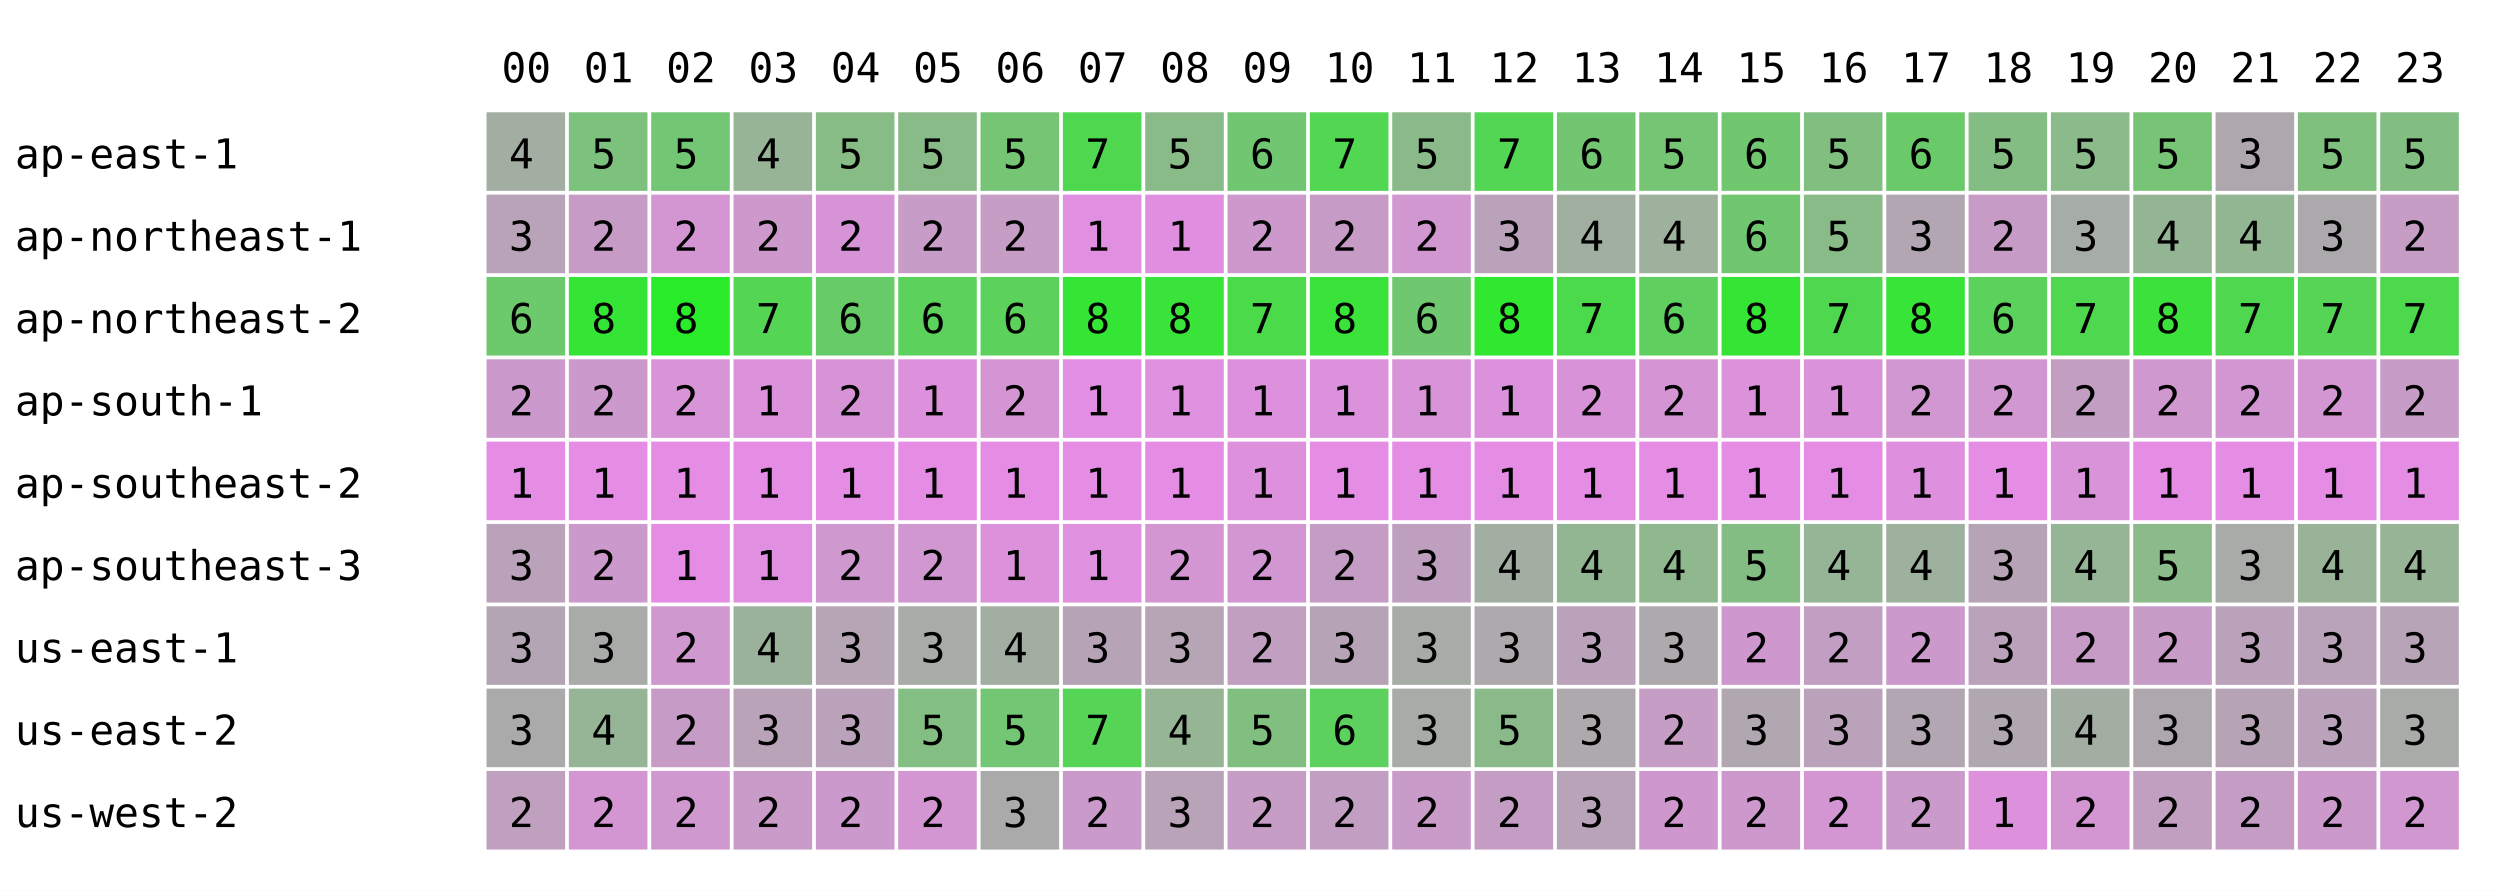
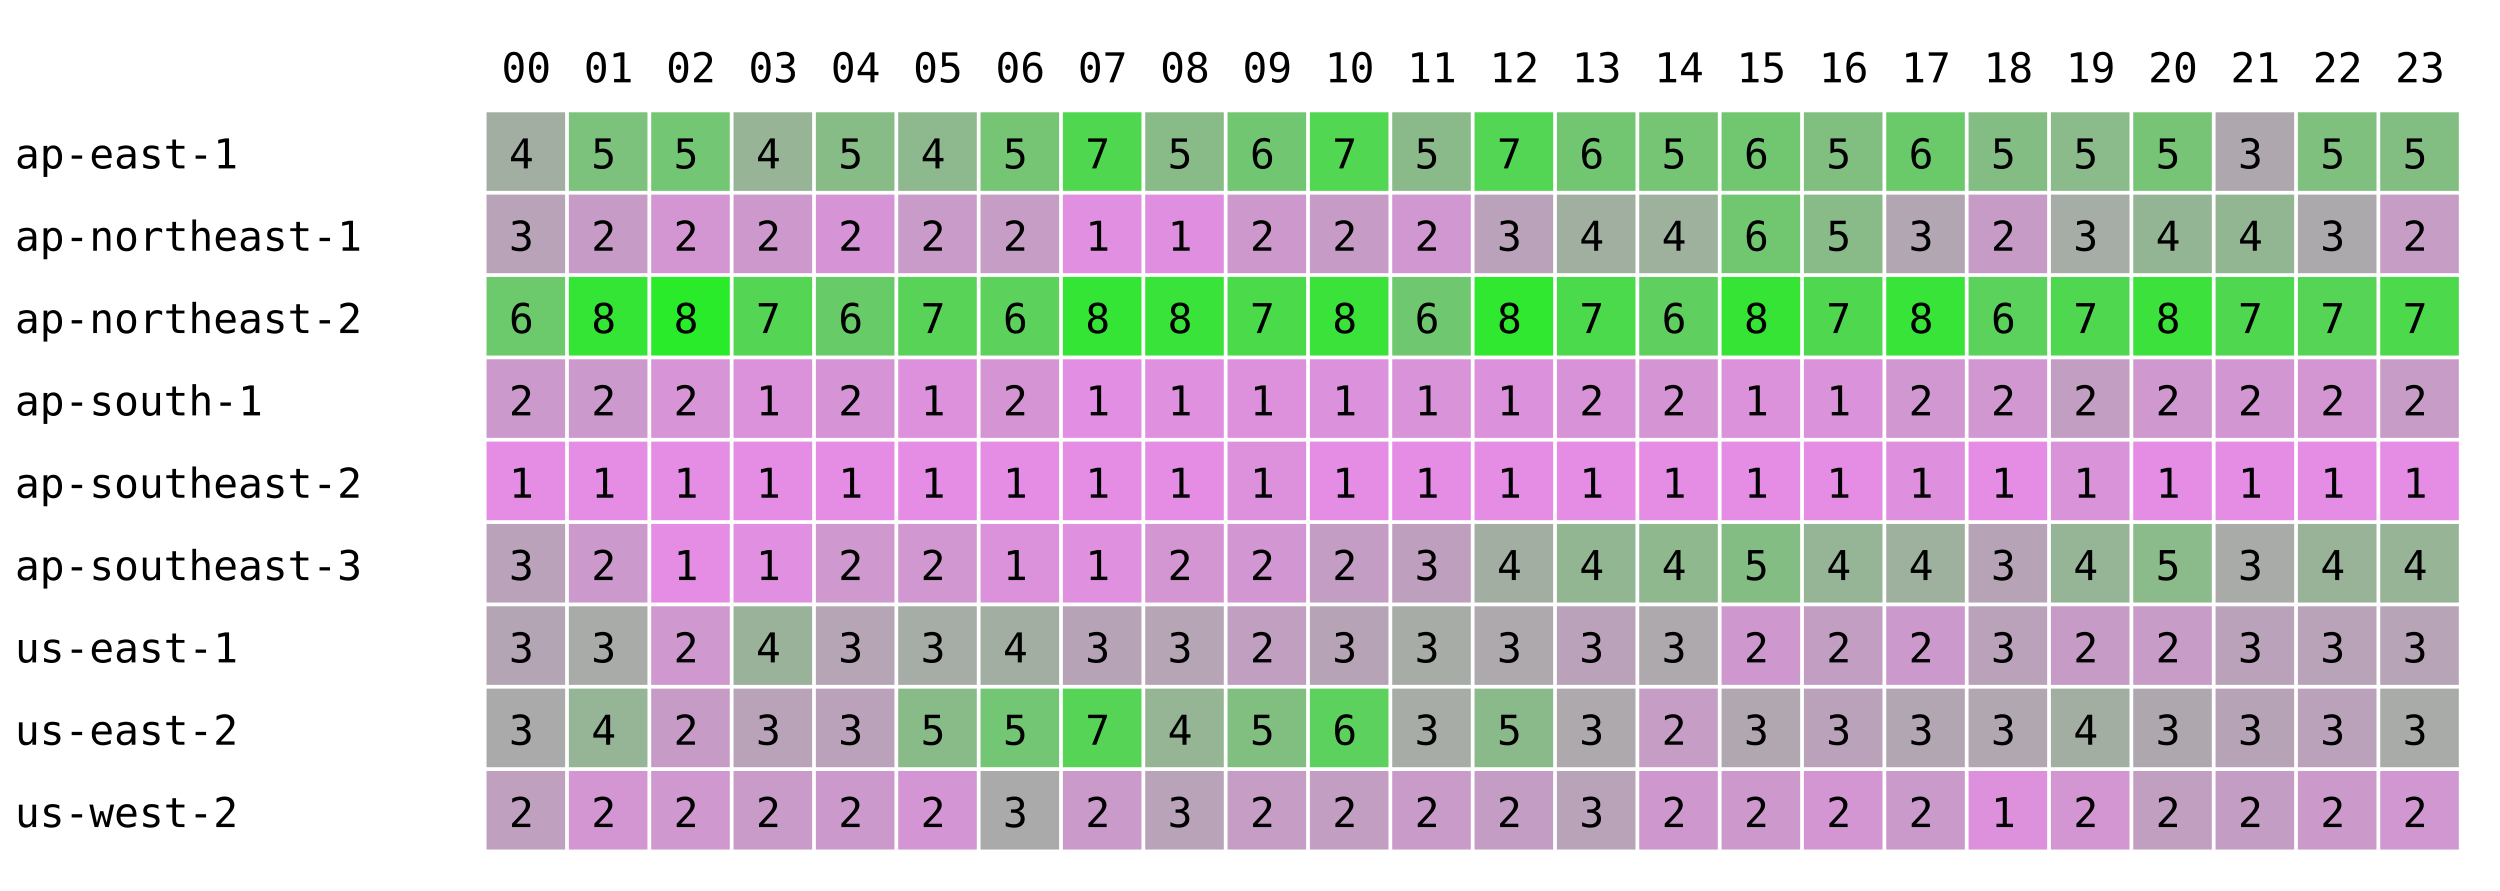
<svg xmlns="http://www.w3.org/2000/svg" width="668" height="238" font-family="monospace" font-size="11">
  <rect width="668" height="238" fill="white" />
  <text x="134" y="22">00</text>
  <text x="156" y="22">01</text>
  <text x="178" y="22">02</text>
  <text x="200" y="22">03</text>
  <text x="222" y="22">04</text>
  <text x="244" y="22">05</text>
  <text x="266" y="22">06</text>
  <text x="288" y="22">07</text>
  <text x="310" y="22">08</text>
  <text x="332" y="22">09</text>
  <text x="354" y="22">10</text>
  <text x="376" y="22">11</text>
  <text x="398" y="22">12</text>
  <text x="420" y="22">13</text>
  <text x="442" y="22">14</text>
  <text x="464" y="22">15</text>
  <text x="486" y="22">16</text>
  <text x="508" y="22">17</text>
  <text x="530" y="22">18</text>
  <text x="552" y="22">19</text>
  <text x="574" y="22">20</text>
  <text x="596" y="22">21</text>
  <text x="618" y="22">22</text>
  <text x="640" y="22">23</text>
  <text x="4" y="45">ap-east-1</text>
  <rect x="130" y="30" width="21" height="21" fill="rgb(163,174,163)" />
  <text x="136" y="45">4</text>
  <rect x="152" y="30" width="21" height="21" fill="rgb(124,193,124)" />
  <text x="158" y="45">5</text>
  <rect x="174" y="30" width="21" height="21" fill="rgb(115,198,115)" />
  <text x="180" y="45">5</text>
  <rect x="196" y="30" width="21" height="21" fill="rgb(151,180,151)" />
  <text x="202" y="45">4</text>
  <rect x="218" y="30" width="21" height="21" fill="rgb(135,188,135)" />
  <text x="224" y="45">5</text>
-   <rect x="240" y="30" width="21" height="21" fill="rgb(137,187,137)" />
-   <text x="246" y="45">5</text>
+   <rect x="240" y="30" width="21" height="21" fill="rgb(142,184,142)" />
+   <text x="246" y="45">4</text>
  <rect x="262" y="30" width="21" height="21" fill="rgb(117,197,117)" />
  <text x="268" y="45">5</text>
  <rect x="284" y="30" width="21" height="21" fill="rgb(79,216,79)" />
  <text x="290" y="45">7</text>
  <rect x="306" y="30" width="21" height="21" fill="rgb(137,187,137)" />
  <text x="312" y="45">5</text>
  <rect x="328" y="30" width="21" height="21" fill="rgb(113,199,113)" />
  <text x="334" y="45">6</text>
  <rect x="350" y="30" width="21" height="21" fill="rgb(81,215,81)" />
  <text x="356" y="45">7</text>
  <rect x="372" y="30" width="21" height="21" fill="rgb(138,186,138)" />
  <text x="378" y="45">5</text>
  <rect x="394" y="30" width="21" height="21" fill="rgb(83,214,83)" />
  <text x="400" y="45">7</text>
  <rect x="416" y="30" width="21" height="21" fill="rgb(114,198,114)" />
  <text x="422" y="45">6</text>
  <rect x="438" y="30" width="21" height="21" fill="rgb(117,197,117)" />
  <text x="444" y="45">5</text>
  <rect x="460" y="30" width="21" height="21" fill="rgb(112,199,112)" />
  <text x="466" y="45">6</text>
  <rect x="482" y="30" width="21" height="21" fill="rgb(128,191,128)" />
  <text x="488" y="45">5</text>
  <rect x="504" y="30" width="21" height="21" fill="rgb(106,202,106)" />
  <text x="510" y="45">6</text>
  <rect x="526" y="30" width="21" height="21" fill="rgb(132,189,132)" />
  <text x="532" y="45">5</text>
  <rect x="548" y="30" width="21" height="21" fill="rgb(139,186,139)" />
  <text x="554" y="45">5</text>
  <rect x="570" y="30" width="21" height="21" fill="rgb(119,196,119)" />
  <text x="576" y="45">5</text>
  <rect x="592" y="30" width="21" height="21" fill="rgb(174,168,174)" />
  <text x="598" y="45">3</text>
  <rect x="614" y="30" width="21" height="21" fill="rgb(127,192,127)" />
  <text x="620" y="45">5</text>
  <rect x="636" y="30" width="21" height="21" fill="rgb(130,190,130)" />
  <text x="642" y="45">5</text>
  <text x="4" y="67">ap-northeast-1</text>
  <rect x="130" y="52" width="21" height="21" fill="rgb(184,163,184)" />
  <text x="136" y="67">3</text>
  <rect x="152" y="52" width="21" height="21" fill="rgb(198,156,198)" />
  <text x="158" y="67">2</text>
  <rect x="174" y="52" width="21" height="21" fill="rgb(211,150,211)" />
  <text x="180" y="67">2</text>
  <rect x="196" y="52" width="21" height="21" fill="rgb(205,153,205)" />
  <text x="202" y="67">2</text>
  <rect x="218" y="52" width="21" height="21" fill="rgb(214,148,214)" />
  <text x="224" y="67">2</text>
-   <rect x="240" y="52" width="21" height="21" fill="rgb(199,156,199)" />
+   <rect x="240" y="52" width="21" height="21" fill="rgb(201,155,201)" />
  <text x="246" y="67">2</text>
  <rect x="262" y="52" width="21" height="21" fill="rgb(197,157,197)" />
  <text x="268" y="67">2</text>
  <rect x="284" y="52" width="21" height="21" fill="rgb(225,143,225)" />
  <text x="290" y="67">1</text>
  <rect x="306" y="52" width="21" height="21" fill="rgb(224,143,224)" />
  <text x="312" y="67">1</text>
  <rect x="328" y="52" width="21" height="21" fill="rgb(205,153,205)" />
  <text x="334" y="67">2</text>
  <rect x="350" y="52" width="21" height="21" fill="rgb(198,156,198)" />
  <text x="356" y="67">2</text>
  <rect x="372" y="52" width="21" height="21" fill="rgb(208,151,208)" />
  <text x="378" y="67">2</text>
  <rect x="394" y="52" width="21" height="21" fill="rgb(187,162,187)" />
  <text x="400" y="67">3</text>
  <rect x="416" y="52" width="21" height="21" fill="rgb(161,175,161)" />
  <text x="422" y="67">4</text>
  <rect x="438" y="52" width="21" height="21" fill="rgb(157,177,157)" />
  <text x="444" y="67">4</text>
  <rect x="460" y="52" width="21" height="21" fill="rgb(112,199,112)" />
  <text x="466" y="67">6</text>
  <rect x="482" y="52" width="21" height="21" fill="rgb(136,187,136)" />
  <text x="488" y="67">5</text>
  <rect x="504" y="52" width="21" height="21" fill="rgb(178,166,178)" />
  <text x="510" y="67">3</text>
  <rect x="526" y="52" width="21" height="21" fill="rgb(198,156,198)" />
  <text x="532" y="67">2</text>
  <rect x="548" y="52" width="21" height="21" fill="rgb(166,172,166)" />
  <text x="554" y="67">3</text>
  <rect x="570" y="52" width="21" height="21" fill="rgb(148,181,148)" />
  <text x="576" y="67">4</text>
  <rect x="592" y="52" width="21" height="21" fill="rgb(146,182,146)" />
  <text x="598" y="67">4</text>
  <rect x="614" y="52" width="21" height="21" fill="rgb(172,169,172)" />
  <text x="620" y="67">3</text>
  <rect x="636" y="52" width="21" height="21" fill="rgb(197,157,197)" />
  <text x="642" y="67">2</text>
  <text x="4" y="89">ap-northeast-2</text>
  <rect x="130" y="74" width="21" height="21" fill="rgb(108,201,108)" />
  <text x="136" y="89">6</text>
  <rect x="152" y="74" width="21" height="21" fill="rgb(53,229,53)" />
  <text x="158" y="89">8</text>
  <rect x="174" y="74" width="21" height="21" fill="rgb(41,235,41)" />
  <text x="180" y="89">8</text>
  <rect x="196" y="74" width="21" height="21" fill="rgb(84,213,84)" />
  <text x="202" y="89">7</text>
  <rect x="218" y="74" width="21" height="21" fill="rgb(103,204,103)" />
  <text x="224" y="89">6</text>
-   <rect x="240" y="74" width="21" height="21" fill="rgb(92,209,92)" />
-   <text x="246" y="89">6</text>
+   <rect x="240" y="74" width="21" height="21" fill="rgb(88,211,88)" />
+   <text x="246" y="89">7</text>
  <rect x="262" y="74" width="21" height="21" fill="rgb(92,209,92)" />
  <text x="268" y="89">6</text>
  <rect x="284" y="74" width="21" height="21" fill="rgb(53,229,53)" />
  <text x="290" y="89">8</text>
  <rect x="306" y="74" width="21" height="21" fill="rgb(57,227,57)" />
  <text x="312" y="89">8</text>
  <rect x="328" y="74" width="21" height="21" fill="rgb(74,218,74)" />
  <text x="334" y="89">7</text>
  <rect x="350" y="74" width="21" height="21" fill="rgb(58,226,58)" />
  <text x="356" y="89">8</text>
  <rect x="372" y="74" width="21" height="21" fill="rgb(111,200,111)" />
  <text x="378" y="89">6</text>
  <rect x="394" y="74" width="21" height="21" fill="rgb(47,232,47)" />
  <text x="400" y="89">8</text>
  <rect x="416" y="74" width="21" height="21" fill="rgb(75,218,75)" />
  <text x="422" y="89">7</text>
  <rect x="438" y="74" width="21" height="21" fill="rgb(95,208,95)" />
  <text x="444" y="89">6</text>
  <rect x="460" y="74" width="21" height="21" fill="rgb(54,228,54)" />
  <text x="466" y="89">8</text>
  <rect x="482" y="74" width="21" height="21" fill="rgb(80,215,80)" />
  <text x="488" y="89">7</text>
  <rect x="504" y="74" width="21" height="21" fill="rgb(55,228,55)" />
  <text x="510" y="89">8</text>
  <rect x="526" y="74" width="21" height="21" fill="rgb(91,210,91)" />
  <text x="532" y="89">6</text>
  <rect x="548" y="74" width="21" height="21" fill="rgb(80,215,80)" />
  <text x="554" y="89">7</text>
  <rect x="570" y="74" width="21" height="21" fill="rgb(60,225,60)" />
  <text x="576" y="89">8</text>
  <rect x="592" y="74" width="21" height="21" fill="rgb(79,216,79)" />
  <text x="598" y="89">7</text>
  <rect x="614" y="74" width="21" height="21" fill="rgb(86,212,86)" />
  <text x="620" y="89">7</text>
  <rect x="636" y="74" width="21" height="21" fill="rgb(76,217,76)" />
  <text x="642" y="89">7</text>
  <text x="4" y="111">ap-south-1</text>
  <rect x="130" y="96" width="21" height="21" fill="rgb(204,153,204)" />
  <text x="136" y="111">2</text>
  <rect x="152" y="96" width="21" height="21" fill="rgb(204,153,204)" />
  <text x="158" y="111">2</text>
  <rect x="174" y="96" width="21" height="21" fill="rgb(215,148,215)" />
  <text x="180" y="111">2</text>
  <rect x="196" y="96" width="21" height="21" fill="rgb(219,146,219)" />
  <text x="202" y="111">1</text>
  <rect x="218" y="96" width="21" height="21" fill="rgb(214,148,214)" />
  <text x="224" y="111">2</text>
  <rect x="240" y="96" width="21" height="21" fill="rgb(221,145,221)" />
  <text x="246" y="111">1</text>
  <rect x="262" y="96" width="21" height="21" fill="rgb(213,149,213)" />
  <text x="268" y="111">2</text>
  <rect x="284" y="96" width="21" height="21" fill="rgb(226,142,226)" />
  <text x="290" y="111">1</text>
  <rect x="306" y="96" width="21" height="21" fill="rgb(223,144,223)" />
  <text x="312" y="111">1</text>
  <rect x="328" y="96" width="21" height="21" fill="rgb(221,145,221)" />
  <text x="334" y="111">1</text>
  <rect x="350" y="96" width="21" height="21" fill="rgb(220,145,220)" />
  <text x="356" y="111">1</text>
  <rect x="372" y="96" width="21" height="21" fill="rgb(217,147,217)" />
  <text x="378" y="111">1</text>
  <rect x="394" y="96" width="21" height="21" fill="rgb(220,145,220)" />
  <text x="400" y="111">1</text>
  <rect x="416" y="96" width="21" height="21" fill="rgb(216,147,216)" />
  <text x="422" y="111">2</text>
  <rect x="438" y="96" width="21" height="21" fill="rgb(213,149,213)" />
  <text x="444" y="111">2</text>
  <rect x="460" y="96" width="21" height="21" fill="rgb(219,146,219)" />
  <text x="466" y="111">1</text>
  <rect x="482" y="96" width="21" height="21" fill="rgb(218,146,218)" />
  <text x="488" y="111">1</text>
  <rect x="504" y="96" width="21" height="21" fill="rgb(208,151,208)" />
  <text x="510" y="111">2</text>
  <rect x="526" y="96" width="21" height="21" fill="rgb(208,151,208)" />
  <text x="532" y="111">2</text>
  <rect x="548" y="96" width="21" height="21" fill="rgb(194,158,194)" />
  <text x="554" y="111">2</text>
  <rect x="570" y="96" width="21" height="21" fill="rgb(207,152,207)" />
  <text x="576" y="111">2</text>
  <rect x="592" y="96" width="21" height="21" fill="rgb(210,150,210)" />
  <text x="598" y="111">2</text>
  <rect x="614" y="96" width="21" height="21" fill="rgb(211,150,211)" />
  <text x="620" y="111">2</text>
  <rect x="636" y="96" width="21" height="21" fill="rgb(199,156,199)" />
  <text x="642" y="111">2</text>
  <text x="4" y="133">ap-southeast-2</text>
  <rect x="130" y="118" width="21" height="21" fill="rgb(229,141,229)" />
  <text x="136" y="133">1</text>
  <rect x="152" y="118" width="21" height="21" fill="rgb(229,141,229)" />
  <text x="158" y="133">1</text>
  <rect x="174" y="118" width="21" height="21" fill="rgb(229,141,229)" />
  <text x="180" y="133">1</text>
  <rect x="196" y="118" width="21" height="21" fill="rgb(229,141,229)" />
  <text x="202" y="133">1</text>
  <rect x="218" y="118" width="21" height="21" fill="rgb(229,141,229)" />
  <text x="224" y="133">1</text>
  <rect x="240" y="118" width="21" height="21" fill="rgb(229,141,229)" />
  <text x="246" y="133">1</text>
  <rect x="262" y="118" width="21" height="21" fill="rgb(229,141,229)" />
  <text x="268" y="133">1</text>
  <rect x="284" y="118" width="21" height="21" fill="rgb(229,141,229)" />
  <text x="290" y="133">1</text>
  <rect x="306" y="118" width="21" height="21" fill="rgb(229,141,229)" />
  <text x="312" y="133">1</text>
  <rect x="328" y="118" width="21" height="21" fill="rgb(221,145,221)" />
  <text x="334" y="133">1</text>
  <rect x="350" y="118" width="21" height="21" fill="rgb(229,141,229)" />
  <text x="356" y="133">1</text>
  <rect x="372" y="118" width="21" height="21" fill="rgb(229,141,229)" />
  <text x="378" y="133">1</text>
  <rect x="394" y="118" width="21" height="21" fill="rgb(229,141,229)" />
  <text x="400" y="133">1</text>
  <rect x="416" y="118" width="21" height="21" fill="rgb(229,141,229)" />
  <text x="422" y="133">1</text>
  <rect x="438" y="118" width="21" height="21" fill="rgb(229,141,229)" />
  <text x="444" y="133">1</text>
  <rect x="460" y="118" width="21" height="21" fill="rgb(229,141,229)" />
  <text x="466" y="133">1</text>
  <rect x="482" y="118" width="21" height="21" fill="rgb(229,141,229)" />
  <text x="488" y="133">1</text>
  <rect x="504" y="118" width="21" height="21" fill="rgb(222,144,222)" />
  <text x="510" y="133">1</text>
  <rect x="526" y="118" width="21" height="21" fill="rgb(229,141,229)" />
  <text x="532" y="133">1</text>
  <rect x="548" y="118" width="21" height="21" fill="rgb(217,147,217)" />
  <text x="554" y="133">1</text>
  <rect x="570" y="118" width="21" height="21" fill="rgb(229,141,229)" />
  <text x="576" y="133">1</text>
  <rect x="592" y="118" width="21" height="21" fill="rgb(229,141,229)" />
  <text x="598" y="133">1</text>
  <rect x="614" y="118" width="21" height="21" fill="rgb(229,141,229)" />
  <text x="620" y="133">1</text>
  <rect x="636" y="118" width="21" height="21" fill="rgb(229,141,229)" />
  <text x="642" y="133">1</text>
  <text x="4" y="155">ap-southeast-3</text>
  <rect x="130" y="140" width="21" height="21" fill="rgb(187,162,187)" />
  <text x="136" y="155">3</text>
  <rect x="152" y="140" width="21" height="21" fill="rgb(204,153,204)" />
  <text x="158" y="155">2</text>
  <rect x="174" y="140" width="21" height="21" fill="rgb(229,141,229)" />
  <text x="180" y="155">1</text>
  <rect x="196" y="140" width="21" height="21" fill="rgb(225,143,225)" />
  <text x="202" y="155">1</text>
  <rect x="218" y="140" width="21" height="21" fill="rgb(207,152,207)" />
  <text x="224" y="155">2</text>
-   <rect x="240" y="140" width="21" height="21" fill="rgb(208,151,208)" />
+   <rect x="240" y="140" width="21" height="21" fill="rgb(209,151,209)" />
  <text x="246" y="155">2</text>
  <rect x="262" y="140" width="21" height="21" fill="rgb(219,146,219)" />
  <text x="268" y="155">1</text>
  <rect x="284" y="140" width="21" height="21" fill="rgb(223,144,223)" />
  <text x="290" y="155">1</text>
  <rect x="306" y="140" width="21" height="21" fill="rgb(211,150,211)" />
  <text x="312" y="155">2</text>
  <rect x="328" y="140" width="21" height="21" fill="rgb(210,150,210)" />
  <text x="334" y="155">2</text>
  <rect x="350" y="140" width="21" height="21" fill="rgb(196,157,196)" />
  <text x="356" y="155">2</text>
  <rect x="372" y="140" width="21" height="21" fill="rgb(190,160,190)" />
  <text x="378" y="155">3</text>
  <rect x="394" y="140" width="21" height="21" fill="rgb(163,174,163)" />
  <text x="400" y="155">4</text>
  <rect x="416" y="140" width="21" height="21" fill="rgb(146,182,146)" />
  <text x="422" y="155">4</text>
  <rect x="438" y="140" width="21" height="21" fill="rgb(143,184,143)" />
  <text x="444" y="155">4</text>
  <rect x="460" y="140" width="21" height="21" fill="rgb(132,189,132)" />
  <text x="466" y="155">5</text>
  <rect x="482" y="140" width="21" height="21" fill="rgb(150,180,150)" />
  <text x="488" y="155">4</text>
  <rect x="504" y="140" width="21" height="21" fill="rgb(158,176,158)" />
  <text x="510" y="155">4</text>
  <rect x="526" y="140" width="21" height="21" fill="rgb(182,164,182)" />
  <text x="532" y="155">3</text>
  <rect x="548" y="140" width="21" height="21" fill="rgb(150,180,150)" />
  <text x="554" y="155">4</text>
  <rect x="570" y="140" width="21" height="21" fill="rgb(139,186,139)" />
  <text x="576" y="155">5</text>
  <rect x="592" y="140" width="21" height="21" fill="rgb(169,171,169)" />
  <text x="598" y="155">3</text>
  <rect x="614" y="140" width="21" height="21" fill="rgb(152,179,152)" />
  <text x="620" y="155">4</text>
  <rect x="636" y="140" width="21" height="21" fill="rgb(151,180,151)" />
  <text x="642" y="155">4</text>
  <text x="4" y="177">us-east-1</text>
  <rect x="130" y="162" width="21" height="21" fill="rgb(180,165,180)" />
  <text x="136" y="177">3</text>
  <rect x="152" y="162" width="21" height="21" fill="rgb(169,171,169)" />
  <text x="158" y="177">3</text>
  <rect x="174" y="162" width="21" height="21" fill="rgb(207,152,207)" />
  <text x="180" y="177">2</text>
  <rect x="196" y="162" width="21" height="21" fill="rgb(154,178,154)" />
  <text x="202" y="177">4</text>
  <rect x="218" y="162" width="21" height="21" fill="rgb(181,165,181)" />
  <text x="224" y="177">3</text>
-   <rect x="240" y="162" width="21" height="21" fill="rgb(167,172,167)" />
+   <rect x="240" y="162" width="21" height="21" fill="rgb(166,172,166)" />
  <text x="246" y="177">3</text>
  <rect x="262" y="162" width="21" height="21" fill="rgb(163,174,163)" />
  <text x="268" y="177">4</text>
  <rect x="284" y="162" width="21" height="21" fill="rgb(182,164,182)" />
  <text x="290" y="177">3</text>
  <rect x="306" y="162" width="21" height="21" fill="rgb(181,165,181)" />
  <text x="312" y="177">3</text>
  <rect x="328" y="162" width="21" height="21" fill="rgb(192,159,192)" />
  <text x="334" y="177">2</text>
  <rect x="350" y="162" width="21" height="21" fill="rgb(182,164,182)" />
  <text x="356" y="177">3</text>
  <rect x="372" y="162" width="21" height="21" fill="rgb(167,172,167)" />
  <text x="378" y="177">3</text>
  <rect x="394" y="162" width="21" height="21" fill="rgb(173,169,173)" />
  <text x="400" y="177">3</text>
  <rect x="416" y="162" width="21" height="21" fill="rgb(187,162,187)" />
  <text x="422" y="177">3</text>
  <rect x="438" y="162" width="21" height="21" fill="rgb(173,169,173)" />
  <text x="444" y="177">3</text>
  <rect x="460" y="162" width="21" height="21" fill="rgb(206,152,206)" />
  <text x="466" y="177">2</text>
  <rect x="482" y="162" width="21" height="21" fill="rgb(194,158,194)" />
  <text x="488" y="177">2</text>
  <rect x="504" y="162" width="21" height="21" fill="rgb(204,153,204)" />
  <text x="510" y="177">2</text>
  <rect x="526" y="162" width="21" height="21" fill="rgb(186,162,186)" />
  <text x="532" y="177">3</text>
  <rect x="548" y="162" width="21" height="21" fill="rgb(198,156,198)" />
  <text x="554" y="177">2</text>
  <rect x="570" y="162" width="21" height="21" fill="rgb(199,156,199)" />
  <text x="576" y="177">2</text>
  <rect x="592" y="162" width="21" height="21" fill="rgb(187,162,187)" />
  <text x="598" y="177">3</text>
  <rect x="614" y="162" width="21" height="21" fill="rgb(185,163,185)" />
  <text x="620" y="177">3</text>
  <rect x="636" y="162" width="21" height="21" fill="rgb(183,164,183)" />
  <text x="642" y="177">3</text>
  <text x="4" y="199">us-east-2</text>
  <rect x="130" y="184" width="21" height="21" fill="rgb(170,170,170)" />
  <text x="136" y="199">3</text>
  <rect x="152" y="184" width="21" height="21" fill="rgb(150,180,150)" />
  <text x="158" y="199">4</text>
  <rect x="174" y="184" width="21" height="21" fill="rgb(198,156,198)" />
  <text x="180" y="199">2</text>
  <rect x="196" y="184" width="21" height="21" fill="rgb(184,163,184)" />
  <text x="202" y="199">3</text>
  <rect x="218" y="184" width="21" height="21" fill="rgb(186,162,186)" />
  <text x="224" y="199">3</text>
-   <rect x="240" y="184" width="21" height="21" fill="rgb(131,190,131)" />
+   <rect x="240" y="184" width="21" height="21" fill="rgb(136,187,136)" />
  <text x="246" y="199">5</text>
  <rect x="262" y="184" width="21" height="21" fill="rgb(115,198,115)" />
  <text x="268" y="199">5</text>
  <rect x="284" y="184" width="21" height="21" fill="rgb(86,212,86)" />
  <text x="290" y="199">7</text>
  <rect x="306" y="184" width="21" height="21" fill="rgb(149,181,149)" />
  <text x="312" y="199">4</text>
  <rect x="328" y="184" width="21" height="21" fill="rgb(129,191,129)" />
  <text x="334" y="199">5</text>
  <rect x="350" y="184" width="21" height="21" fill="rgb(93,209,93)" />
  <text x="356" y="199">6</text>
  <rect x="372" y="184" width="21" height="21" fill="rgb(167,172,167)" />
  <text x="378" y="199">3</text>
  <rect x="394" y="184" width="21" height="21" fill="rgb(138,186,138)" />
  <text x="400" y="199">5</text>
  <rect x="416" y="184" width="21" height="21" fill="rgb(173,169,173)" />
  <text x="422" y="199">3</text>
  <rect x="438" y="184" width="21" height="21" fill="rgb(197,157,197)" />
  <text x="444" y="199">2</text>
  <rect x="460" y="184" width="21" height="21" fill="rgb(177,167,177)" />
  <text x="466" y="199">3</text>
  <rect x="482" y="184" width="21" height="21" fill="rgb(187,162,187)" />
  <text x="488" y="199">3</text>
  <rect x="504" y="184" width="21" height="21" fill="rgb(179,166,179)" />
  <text x="510" y="199">3</text>
  <rect x="526" y="184" width="21" height="21" fill="rgb(177,167,177)" />
  <text x="532" y="199">3</text>
  <rect x="548" y="184" width="21" height="21" fill="rgb(162,174,162)" />
  <text x="554" y="199">4</text>
  <rect x="570" y="184" width="21" height="21" fill="rgb(174,168,174)" />
  <text x="576" y="199">3</text>
  <rect x="592" y="184" width="21" height="21" fill="rgb(182,164,182)" />
  <text x="598" y="199">3</text>
  <rect x="614" y="184" width="21" height="21" fill="rgb(186,162,186)" />
  <text x="620" y="199">3</text>
  <rect x="636" y="184" width="21" height="21" fill="rgb(169,171,169)" />
  <text x="642" y="199">3</text>
  <text x="4" y="221">us-west-2</text>
  <rect x="130" y="206" width="21" height="21" fill="rgb(191,160,191)" />
  <text x="136" y="221">2</text>
  <rect x="152" y="206" width="21" height="21" fill="rgb(211,150,211)" />
  <text x="158" y="221">2</text>
  <rect x="174" y="206" width="21" height="21" fill="rgb(207,152,207)" />
  <text x="180" y="221">2</text>
  <rect x="196" y="206" width="21" height="21" fill="rgb(200,155,200)" />
  <text x="202" y="221">2</text>
  <rect x="218" y="206" width="21" height="21" fill="rgb(204,153,204)" />
  <text x="224" y="221">2</text>
-   <rect x="240" y="206" width="21" height="21" fill="rgb(211,150,211)" />
+   <rect x="240" y="206" width="21" height="21" fill="rgb(212,149,212)" />
  <text x="246" y="221">2</text>
  <rect x="262" y="206" width="21" height="21" fill="rgb(171,170,171)" />
  <text x="268" y="221">3</text>
  <rect x="284" y="206" width="21" height="21" fill="rgb(202,154,202)" />
  <text x="290" y="221">2</text>
  <rect x="306" y="206" width="21" height="21" fill="rgb(184,163,184)" />
  <text x="312" y="221">3</text>
  <rect x="328" y="206" width="21" height="21" fill="rgb(197,157,197)" />
  <text x="334" y="221">2</text>
  <rect x="350" y="206" width="21" height="21" fill="rgb(195,158,195)" />
  <text x="356" y="221">2</text>
  <rect x="372" y="206" width="21" height="21" fill="rgb(201,155,201)" />
  <text x="378" y="221">2</text>
  <rect x="394" y="206" width="21" height="21" fill="rgb(196,157,196)" />
  <text x="400" y="221">2</text>
  <rect x="416" y="206" width="21" height="21" fill="rgb(184,163,184)" />
  <text x="422" y="221">3</text>
  <rect x="438" y="206" width="21" height="21" fill="rgb(206,152,206)" />
  <text x="444" y="221">2</text>
  <rect x="460" y="206" width="21" height="21" fill="rgb(205,153,205)" />
  <text x="466" y="221">2</text>
  <rect x="482" y="206" width="21" height="21" fill="rgb(211,150,211)" />
  <text x="488" y="221">2</text>
  <rect x="504" y="206" width="21" height="21" fill="rgb(202,154,202)" />
  <text x="510" y="221">2</text>
  <rect x="526" y="206" width="21" height="21" fill="rgb(221,145,221)" />
  <text x="532" y="221">1</text>
  <rect x="548" y="206" width="21" height="21" fill="rgb(211,150,211)" />
  <text x="554" y="221">2</text>
  <rect x="570" y="206" width="21" height="21" fill="rgb(193,159,193)" />
  <text x="576" y="221">2</text>
  <rect x="592" y="206" width="21" height="21" fill="rgb(196,157,196)" />
  <text x="598" y="221">2</text>
  <rect x="614" y="206" width="21" height="21" fill="rgb(203,154,203)" />
  <text x="620" y="221">2</text>
  <rect x="636" y="206" width="21" height="21" fill="rgb(208,151,208)" />
  <text x="642" y="221">2</text>
</svg>
